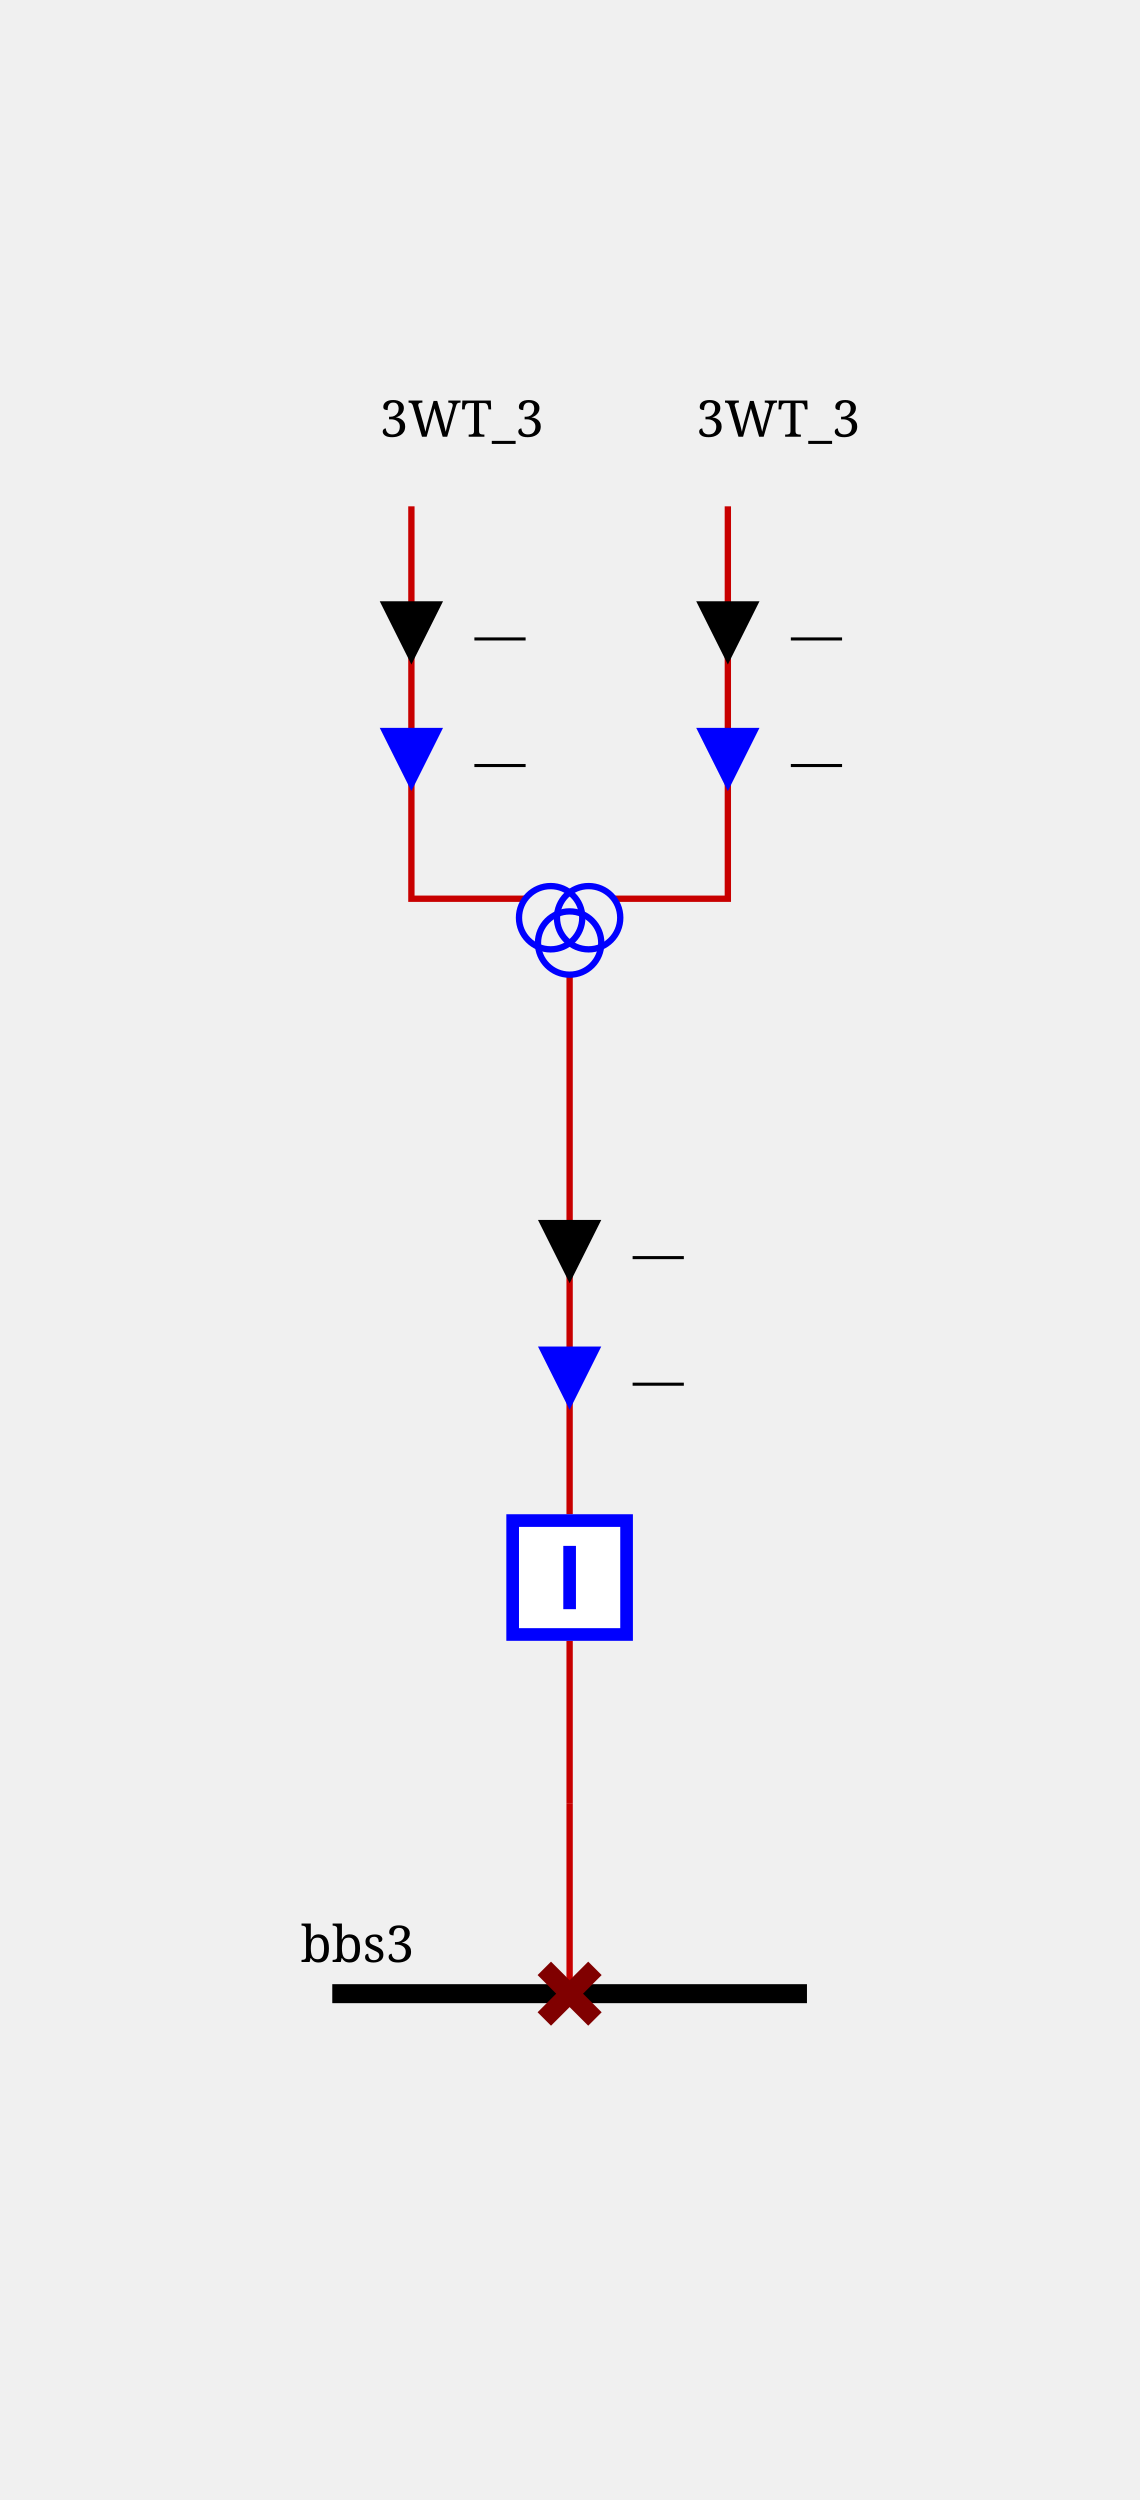
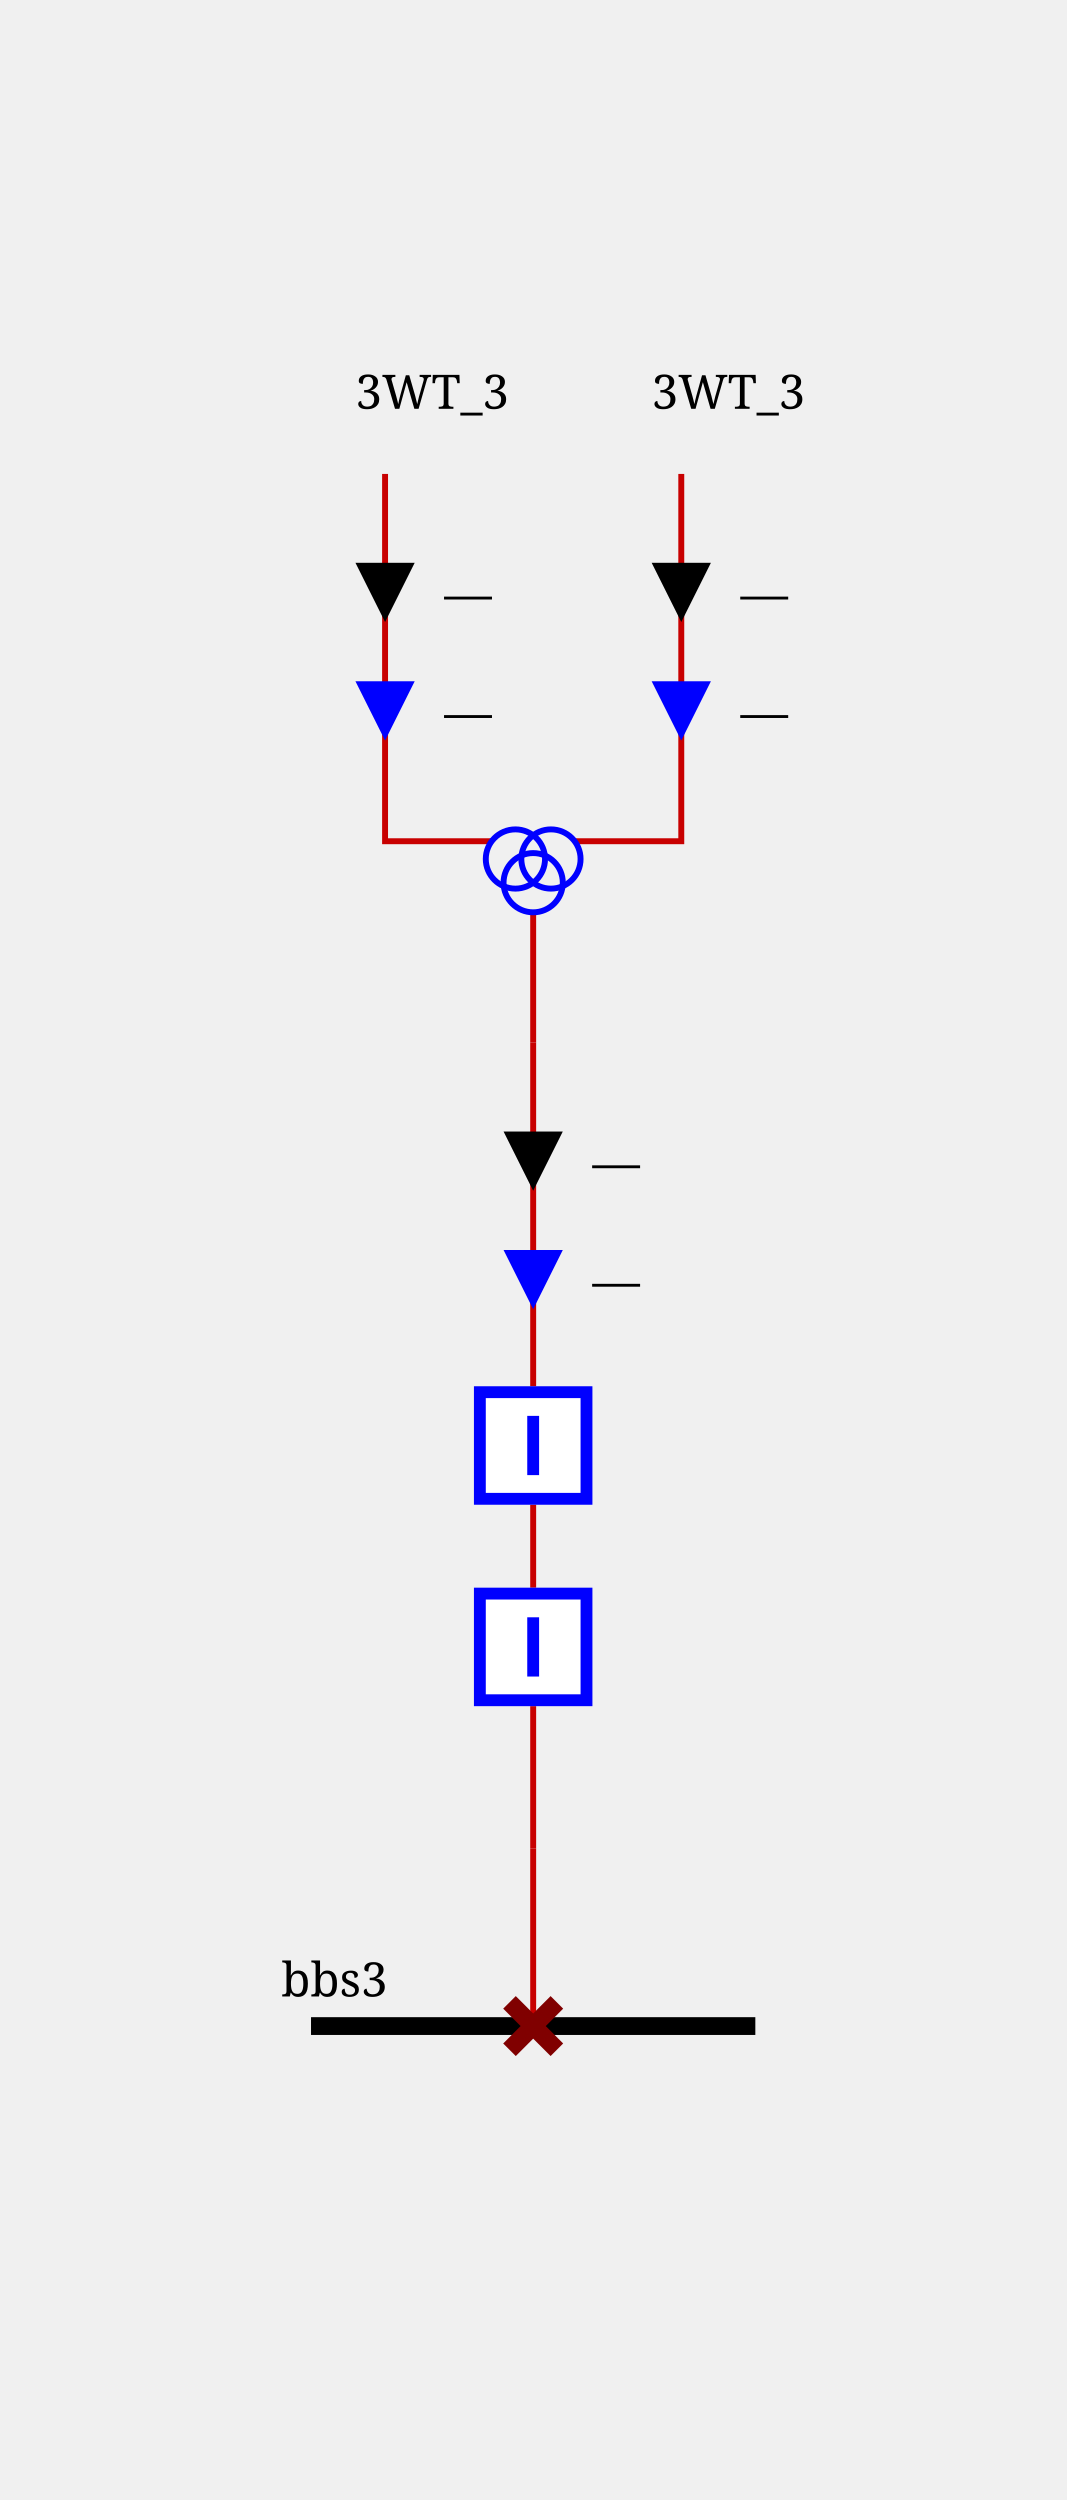
- <svg xmlns="http://www.w3.org/2000/svg" height="395.0" viewBox="0 0 180.0 395.0" width="180.0">
+ <svg xmlns="http://www.w3.org/2000/svg" height="422.0" viewBox="0 0 180.0 422.0" width="180.0">
  <style>/* ----------------------------------------------------------------------- */
/* File: tautologies.css ------------------------------------------------- */
.sld-out .sld-arrow-in {visibility: hidden}
.sld-in .sld-arrow-out {visibility: hidden}
.sld-closed .sld-sw-open {visibility: hidden}
.sld-open .sld-sw-closed {visibility: hidden}
.sld-hidden-node {visibility: hidden}
.sld-top-feeder .sld-label {dominant-baseline: auto}
.sld-bottom-feeder .sld-label {dominant-baseline: hanging}
.sld-active-power .sld-label {dominant-baseline: mathematical}
.sld-reactive-power .sld-label {dominant-baseline: mathematical}
.sld-current .sld-label {dominant-baseline: mathematical}
.sld-current-value .sld-label {dominant-baseline: mathematical}
.sld-permanent-limit-percentage .sld-label {dominant-baseline: mathematical}
/* ----------------------------------------------------------------------- */
/* File: topologicalBaseVoltages.css ------------------------------------- */
.sld-disconnected {--sld-vl-color: #808080}
.sld-vl300to500.sld-bus-0 {--sld-vl-color: #FF0000}
.sld-vl300to500.sld-bus-1 {--sld-vl-color: #7F6C00}
.sld-vl300to500.sld-bus-2 {--sld-vl-color: #F6B2FF}
.sld-vl300to500.sld-bus-3 {--sld-vl-color: #996700}
.sld-vl300to500.sld-bus-4 {--sld-vl-color: #FF85EB}
.sld-vl300to500.sld-bus-5 {--sld-vl-color: #B25B00}
.sld-vl300to500.sld-bus-6 {--sld-vl-color: #FF59B5}
.sld-vl300to500.sld-bus-7 {--sld-vl-color: #CC4400}
.sld-vl300to500.sld-bus-8 {--sld-vl-color: #FF2C67}
.sld-vl300to500.sld-bus-9 {--sld-vl-color: #E52600}
.sld-vl180to300.sld-bus-0 {--sld-vl-color: #218B21}
.sld-vl180to300.sld-bus-1 {--sld-vl-color: #0D4940}
.sld-vl180to300.sld-bus-2 {--sld-vl-color: #DFDAB9}
.sld-vl180to300.sld-bus-3 {--sld-vl-color: #105640}
.sld-vl180to300.sld-bus-4 {--sld-vl-color: #C2CB92}
.sld-vl180to300.sld-bus-5 {--sld-vl-color: #14643C}
.sld-vl180to300.sld-bus-6 {--sld-vl-color: #95B66B}
.sld-vl180to300.sld-bus-7 {--sld-vl-color: #187036}
.sld-vl180to300.sld-bus-8 {--sld-vl-color: #5FA046}
.sld-vl180to300.sld-bus-9 {--sld-vl-color: #1C7E2D}
.sld-vl120to180.sld-bus-0 {--sld-vl-color: #00AFAE}
.sld-vl120to180.sld-bus-1 {--sld-vl-color: #000D58}
.sld-vl120to180.sld-bus-2 {--sld-vl-color: #B8E7B2}
.sld-vl120to180.sld-bus-3 {--sld-vl-color: #002169}
.sld-vl120to180.sld-bus-4 {--sld-vl-color: #85D993}
.sld-vl120to180.sld-bus-5 {--sld-vl-color: #003C7B}
.sld-vl120to180.sld-bus-6 {--sld-vl-color: #59CB8B}
.sld-vl120to180.sld-bus-7 {--sld-vl-color: #005C8C}
.sld-vl120to180.sld-bus-8 {--sld-vl-color: #2CBD94}
.sld-vl120to180.sld-bus-9 {--sld-vl-color: #00839E}
.sld-vl70to120.sld-bus-0 {--sld-vl-color: #CC5500}
.sld-vl70to120.sld-bus-1 {--sld-vl-color: #4A6600}
.sld-vl70to120.sld-bus-2 {--sld-vl-color: #EFB2DD}
.sld-vl70to120.sld-bus-3 {--sld-vl-color: #6E7A00}
.sld-vl70to120.sld-bus-4 {--sld-vl-color: #E685AE}
.sld-vl70to120.sld-bus-5 {--sld-vl-color: #8E8400}
.sld-vl70to120.sld-bus-6 {--sld-vl-color: #DD596B}
.sld-vl70to120.sld-bus-7 {--sld-vl-color: #A37B00}
.sld-vl70to120.sld-bus-8 {--sld-vl-color: #D4432C}
.sld-vl70to120.sld-bus-9 {--sld-vl-color: #B76B00}
.sld-vl50to70.sld-bus-0 {--sld-vl-color: #A020EF}
.sld-vl50to70.sld-bus-1 {--sld-vl-color: #7F0848}
.sld-vl50to70.sld-bus-2 {--sld-vl-color: #B7DBFE}
.sld-vl50to70.sld-bus-3 {--sld-vl-color: #960C6D}
.sld-vl50to70.sld-bus-4 {--sld-vl-color: #8DA6FE}
.sld-vl50to70.sld-bus-5 {--sld-vl-color: #AD109A}
.sld-vl50to70.sld-bus-6 {--sld-vl-color: #6F66FB}
.sld-vl50to70.sld-bus-7 {--sld-vl-color: #BC14C4}
.sld-vl50to70.sld-bus-8 {--sld-vl-color: #7F42F6}
.sld-vl50to70.sld-bus-9 {--sld-vl-color: #B11AD9}
.sld-vl30to50.sld-bus-0 {--sld-vl-color: #FF8290}
.sld-vl30to50.sld-bus-1 {--sld-vl-color: #7F6F41}
.sld-vl30to50.sld-bus-2 {--sld-vl-color: #F6D9FF}
.sld-vl30to50.sld-bus-3 {--sld-vl-color: #99784E}
.sld-vl30to50.sld-bus-4 {--sld-vl-color: #FFC3FB}
.sld-vl30to50.sld-bus-5 {--sld-vl-color: #B27D5B}
.sld-vl30to50.sld-bus-6 {--sld-vl-color: #FFADE3}
.sld-vl30to50.sld-bus-7 {--sld-vl-color: #CC7E68}
.sld-vl30to50.sld-bus-8 {--sld-vl-color: #FF97BF}
.sld-vl30to50.sld-bus-9 {--sld-vl-color: #E57B75}
.sld-vl0to30.sld-bus-0 {--sld-vl-color: #AAAE27}
.sld-vl0to30.sld-bus-1 {--sld-vl-color: #195B0F}
.sld-vl0to30.sld-bus-2 {--sld-vl-color: #EABABE}
.sld-vl0to30.sld-bus-3 {--sld-vl-color: #2D6C13}
.sld-vl0to30.sld-bus-4 {--sld-vl-color: #DDA193}
.sld-vl0to30.sld-bus-5 {--sld-vl-color: #477D17}
.sld-vl0to30.sld-bus-6 {--sld-vl-color: #CE9A6E}
.sld-vl0to30.sld-bus-7 {--sld-vl-color: #648D1C}
.sld-vl0to30.sld-bus-8 {--sld-vl-color: #BEA04A}
.sld-vl0to30.sld-bus-9 {--sld-vl-color: #869D22}
/* ----------------------------------------------------------------------- */
/* File : highlightLineStates.css ---------------------------------------- */
.sld-wire.sld-feeder-disconnected {stroke: black}
.sld-wire.sld-feeder-connected-disconnected {stroke-dasharray: 3,3}
.sld-wire.sld-feeder-disconnected-connected {stroke: black; stroke-dasharray: 3,3}
.sld-busbar-section.sld-bus-disconnected {stroke-dasharray: 3,3}
/* ----------------------------------------------------------------------- */
/* File : components.css ------------------------------------------------- */
/* Stroke black */
.sld-disconnector {stroke-width: 3; stroke: black; fill: none}
/* Stroke blue */
.sld-breaker {stroke-width: 2; stroke: blue; fill:white}
.sld-load-break-switch {stroke: blue; fill: white}
/* Stroke --sld-vl-color with fallback black */
.sld-bus-connection {fill: var(--sld-vl-color, black)}
.sld-cell-shape-flat .sld-bus-connection {visibility: hidden}
.sld-busbar-section {stroke: var(--sld-vl-color, black); stroke-width: 3; fill: none}
/* Stroke --sld-vl-color with fallback red */
.sld-wire {stroke: var(--sld-vl-color, #c80000); fill: none}
.sld-wire.sld-boundary-line {stroke-width: 2px}
.sld-wire.sld-tie-line {stroke-width: 2px}
/* Stroke --sld-vl-color with fallback blue */
.sld-load {stroke: var(--sld-vl-color, blue); fill: none}
.sld-battery {stroke: var(--sld-vl-color, blue); fill: none}
.sld-generator {stroke: var(--sld-vl-color, blue); fill: none}
.sld-two-wt {stroke: var(--sld-vl-color, blue); fill: none}
.sld-three-wt {stroke: var(--sld-vl-color, blue); fill: none}
.sld-winding {stroke: var(--sld-vl-color, blue); fill: none}
.sld-capacitor {stroke: var(--sld-vl-color, blue); fill: none}
.sld-inductor {stroke: var(--sld-vl-color, blue); fill: none}
.sld-pst {stroke: var(--sld-vl-color, blue); fill: none}
.sld-pst-arrow {stroke: black; fill: none}
.sld-svc {stroke: var(--sld-vl-color, blue); fill: none}
.sld-vsc {stroke: var(--sld-vl-color, blue); font-size: 7.43px; fill: none}
.sld-lcc {stroke: var(--sld-vl-color, blue); font-size: 7.43px; fill: none}
.sld-ground {stroke: var(--sld-vl-color, blue); fill: none}
/* Stroke none &amp; fill: --sld-vl-color */
.sld-node-infos {stroke: none; fill: var(--sld-vl-color, black)}
/* Stroke none &amp; fill: black */
.sld-node {stroke: none; fill: black}
.sld-flash {stroke: none; fill: black}
.sld-lock {stroke: none; fill: black}
.sld-unknown {stroke: none; fill: black}
/* Fonts */
.sld-label {stroke: none; fill: black; font: 8px serif}
.sld-bus-legend-info {font: 10px serif}
.sld-graph-label {font: 12px serif}
/* Specific */
.sld-grid {stroke: #003700; stroke-dasharray: 1,10}
.sld-feeder-info.sld-active-power {fill:black}
.sld-feeder-info.sld-reactive-power {fill:blue}
.sld-feeder-info.sld-current {fill:purple}
.sld-frame {fill: var(--sld-background-color, transparent)}
/* Stroke maroon for fictitious switch */
.sld-breaker.sld-fictitious {stroke: maroon}
.sld-disconnector.sld-fictitious {stroke: maroon}
.sld-load-break-switch.sld-fictitious {stroke: maroon}
.sld-busbar-section.sld-fictitious {stroke: var(--sld-vl-color, #c80000); stroke-width: 1}
/* ground disconnector specific */
.sld-ground-disconnection-attach {stroke: var(--sld-vl-color, #c80000); fill: none}
.sld-open .sld-ground-disconnection-ground {stroke: black; fill: none}
.sld-closed .sld-ground-disconnection-ground {stroke: var(--sld-vl-color, #c80000); fill: none}
.sld-ground-disconnection .sld-sw-open {stroke: black; fill: none}
.sld-ground-disconnection .sld-sw-closed {stroke: black; fill: none}
</style>
  <rect class="sld-frame" height="100%" width="100%" />
  <g>
    <g class="sld-voltage-level" id="idvl3">
-       <g class="sld-busbar-section sld-vl50to70 sld-bus-0" id="idbbs3" transform="translate(52.5,315.0)">
+       <g class="sld-busbar-section sld-vl50to70 sld-bus-0" id="idbbs3" transform="translate(52.5,342.0)">
        <line x1="0" x2="75.0" y1="0" y2="0" />
        <text class="sld-label" id="idbbs3_95_NW_95_LABEL" x="-5.0" y="-5.0">bbs3</text>
      </g>
      <g class="sld-extern-cell sld-cell-direction-top" id="idEXTERN_32_0">
-         <g class="sld-wire sld-vl50to70 sld-bus-0" id="_95_vl3_95_d3WT_95_3_95_INTERNAL_95_vl3_95_d3WT_95_3_45_b3WT_95_3_46_1">
-           <polyline points="90.0,315.0,90.0,285.0" />
-         </g>
-         <g class="sld-wire sld-vl50to70 sld-bus-0" id="_95_vl3_95_INTERNAL_95_vl3_95_d3WT_95_3_45_b3WT_95_3_46_1_95_b3WT_95_3_46_1">
-           <polyline points="90.0,285.0,90.0,259.25" />
+         <g class="sld-wire sld-vl50to70 sld-bus-0" id="_95_vl3_95_d3WT_95_3_95_INTERNAL_95_vl3_95_d3WT_95_3_45_b3WT_95_3_46_2">
+           <polyline points="90.0,342.0,90.0,312.0" />
+         </g>
+         <g class="sld-wire sld-vl50to70 sld-bus-0" id="_95_vl3_95_INTERNAL_95_vl3_95_d3WT_95_3_45_b3WT_95_3_46_2_95_b3WT_95_3_46_2">
+           <polyline points="90.0,312.0,90.0,288.0" />
+         </g>
+         <g class="sld-wire sld-vl50to70 sld-bus-0" id="_95_vl3_95_b3WT_95_3_46_1_95_b3WT_95_3_46_2">
+           <polyline points="90.0,254.0,90.0,268.0" />
        </g>
        <g class="sld-wire sld-vl50to70 sld-bus-0" id="_95_vl3_95_INTERNAL_95_vl3_95_3WT_95_b3WT_95_3_46_1">
-           <polyline points="90.0,177.75,90.0,239.25" />
-         </g>
-         <g class="sld-feeder-info sld-in sld-active-power" id="id3WT_95_ARROW_95_ACTIVE" transform="translate(85.0,192.75)">
-           <polygon class="sld-arrow-out" points="5,0 10,10 0,10" />
-           <polygon class="sld-arrow-in" points="0,0 10,0 5,10" />
-           <text class="sld-label" x="15.0" y="5.0">—</text>
-         </g>
-         <g class="sld-feeder-info sld-in sld-reactive-power" id="id3WT_95_ARROW_95_REACTIVE" transform="translate(85.0,212.75)">
+           <polyline points="90.0,176.0,90.0,234.0" />
+         </g>
+         <g class="sld-feeder-info sld-in sld-active-power" id="id3WT" transform="translate(85.0,191.0)">
+           <polygon class="sld-arrow-out" points="5,0 10,10 0,10" />
+           <polygon class="sld-arrow-in" points="0,0 10,0 5,10" />
+           <text class="sld-label" x="15.0" y="5.0">—</text>
+         </g>
+         <g class="sld-feeder-info sld-in sld-reactive-power" id="id3WT" transform="translate(85.0,211.0)">
          <polygon class="sld-arrow-out" points="5,0 10,10 0,10" />
          <polygon class="sld-arrow-in" points="0,0 10,0 5,10" />
          <text class="sld-label" x="15.0" y="5.0">—</text>
        </g>
        <g class="sld-wire sld-vl50to70 sld-bus-0" id="_95_vl3_95_3WT_95_INTERNAL_95_vl3_95_3WT">
-           <polyline points="90.0,154.0,90.0,177.75" />
+           <polyline points="90.0,154.0,90.0,176.0" />
        </g>
        <g class="sld-wire sld-vl300to500 sld-bus-0" id="_95_vl3_95_3WT_95_ONE_95_3WT">
          <polyline points="65.0,80.0,65.0,142.0,83.0,142.0" />
        </g>
        <g class="sld-feeder-info sld-in sld-active-power" id="id3WT_95_ONE_95_ARROW_95_ACTIVE" transform="translate(60.0,95.0)">
          <polygon class="sld-arrow-out" points="5,0 10,10 0,10" />
          <polygon class="sld-arrow-in" points="0,0 10,0 5,10" />
          <text class="sld-label" x="15.0" y="5.0">—</text>
        </g>
        <g class="sld-feeder-info sld-in sld-reactive-power" id="id3WT_95_ONE_95_ARROW_95_REACTIVE" transform="translate(60.0,115.0)">
          <polygon class="sld-arrow-out" points="5,0 10,10 0,10" />
          <polygon class="sld-arrow-in" points="0,0 10,0 5,10" />
          <text class="sld-label" x="15.0" y="5.0">—</text>
        </g>
        <g class="sld-wire sld-vl180to300 sld-bus-0" id="_95_vl3_95_3WT_95_TWO_95_3WT">
          <polyline points="115.0,80.0,115.0,142.0,97.0,142.0" />
        </g>
        <g class="sld-feeder-info sld-in sld-active-power" id="id3WT_95_TWO_95_ARROW_95_ACTIVE" transform="translate(110.0,95.0)">
          <polygon class="sld-arrow-out" points="5,0 10,10 0,10" />
          <polygon class="sld-arrow-in" points="0,0 10,0 5,10" />
          <text class="sld-label" x="15.0" y="5.0">—</text>
        </g>
        <g class="sld-feeder-info sld-in sld-reactive-power" id="id3WT_95_TWO_95_ARROW_95_REACTIVE" transform="translate(110.0,115.0)">
          <polygon class="sld-arrow-out" points="5,0 10,10 0,10" />
          <polygon class="sld-arrow-in" points="0,0 10,0 5,10" />
          <text class="sld-label" x="15.0" y="5.0">—</text>
        </g>
-         <g class="sld-disconnector sld-closed sld-fictitious sld-vl50to70 sld-bus-0" id="idd3WT_95_3" transform="translate(86.0,311.0)">
+         <g class="sld-disconnector sld-closed sld-fictitious sld-vl50to70 sld-bus-0" id="idd3WT_95_3" transform="translate(86.0,338.0)">
          <path class="sld-sw-closed" d="M0,0 8,8 M8,0 0,8" />
          <path class="sld-sw-open" d="M8,0 0,8" />
        </g>
-         <g class="sld-node sld-hidden-node sld-fictitious sld-vl50to70 sld-bus-0" id="idINTERNAL_95_vl3_95_d3WT_95_3_45_b3WT_95_3_46_1" transform="translate(86.0,281.0)">
+         <g class="sld-node sld-hidden-node sld-fictitious sld-vl50to70 sld-bus-0" id="idINTERNAL_95_vl3_95_d3WT_95_3_45_b3WT_95_3_46_2" transform="translate(86.0,308.0)">
          <circle cx="4" cy="4" r="4" />
        </g>
-         <g class="sld-breaker sld-closed sld-vl50to70 sld-bus-0" id="idb3WT_95_3_46_1" transform="translate(80.0,239.25)">
+         <g class="sld-breaker sld-closed sld-vl50to70 sld-bus-0" id="idb3WT_95_3_46_2" transform="translate(80.0,268.0)">
          <path class="sld-sw-closed" d="M1,1 V19 H19 V1z M10,5 V15" />
          <path class="sld-sw-open" d="M1,1 V19 H19 V1z M5,10 H15" />
        </g>
-         <g class="sld-node sld-hidden-node sld-fictitious sld-vl50to70 sld-bus-0" id="idINTERNAL_95_vl3_95_3WT" transform="translate(86.0,173.75)">
+         <g class="sld-breaker sld-closed sld-vl50to70 sld-bus-0" id="idb3WT_95_3_46_1" transform="translate(80.0,234.0)">
+           <path class="sld-sw-closed" d="M1,1 V19 H19 V1z M10,5 V15" />
+           <path class="sld-sw-open" d="M1,1 V19 H19 V1z M5,10 H15" />
+         </g>
+         <g class="sld-node sld-hidden-node sld-fictitious sld-vl50to70 sld-bus-0" id="idINTERNAL_95_vl3_95_3WT" transform="translate(86.0,172.0)">
          <circle cx="4" cy="4" r="4" />
        </g>
        <g class="sld-three-wt sld-fictitious" id="id3WT" transform="translate(82.0,130.0)">
          <circle class="sld-vl300to500 sld-bus-0 sld-winding" cx="5" cy="15" r="5" />
          <circle class="sld-vl180to300 sld-bus-0 sld-winding" cx="11" cy="15" r="5" />
          <circle class="sld-vl50to70 sld-bus-0 sld-winding" cx="8" cy="19" r="5" />
        </g>
        <g class="sld-top-feeder sld-vl50to70 sld-bus-0" id="id3WT_95_ONE" transform="translate(65.0,80.0)">
          <text class="sld-label" id="id3WT_95_ONE_95_N_95_LABEL" x="-5.0" y="-11.0">3WT_3</text>
        </g>
        <g class="sld-top-feeder sld-vl50to70 sld-bus-0" id="id3WT_95_TWO" transform="translate(115.0,80.0)">
          <text class="sld-label" id="id3WT_95_TWO_95_N_95_LABEL" x="-5.0" y="-11.0">3WT_3</text>
        </g>
      </g>
    </g>
  </g>
</svg>
